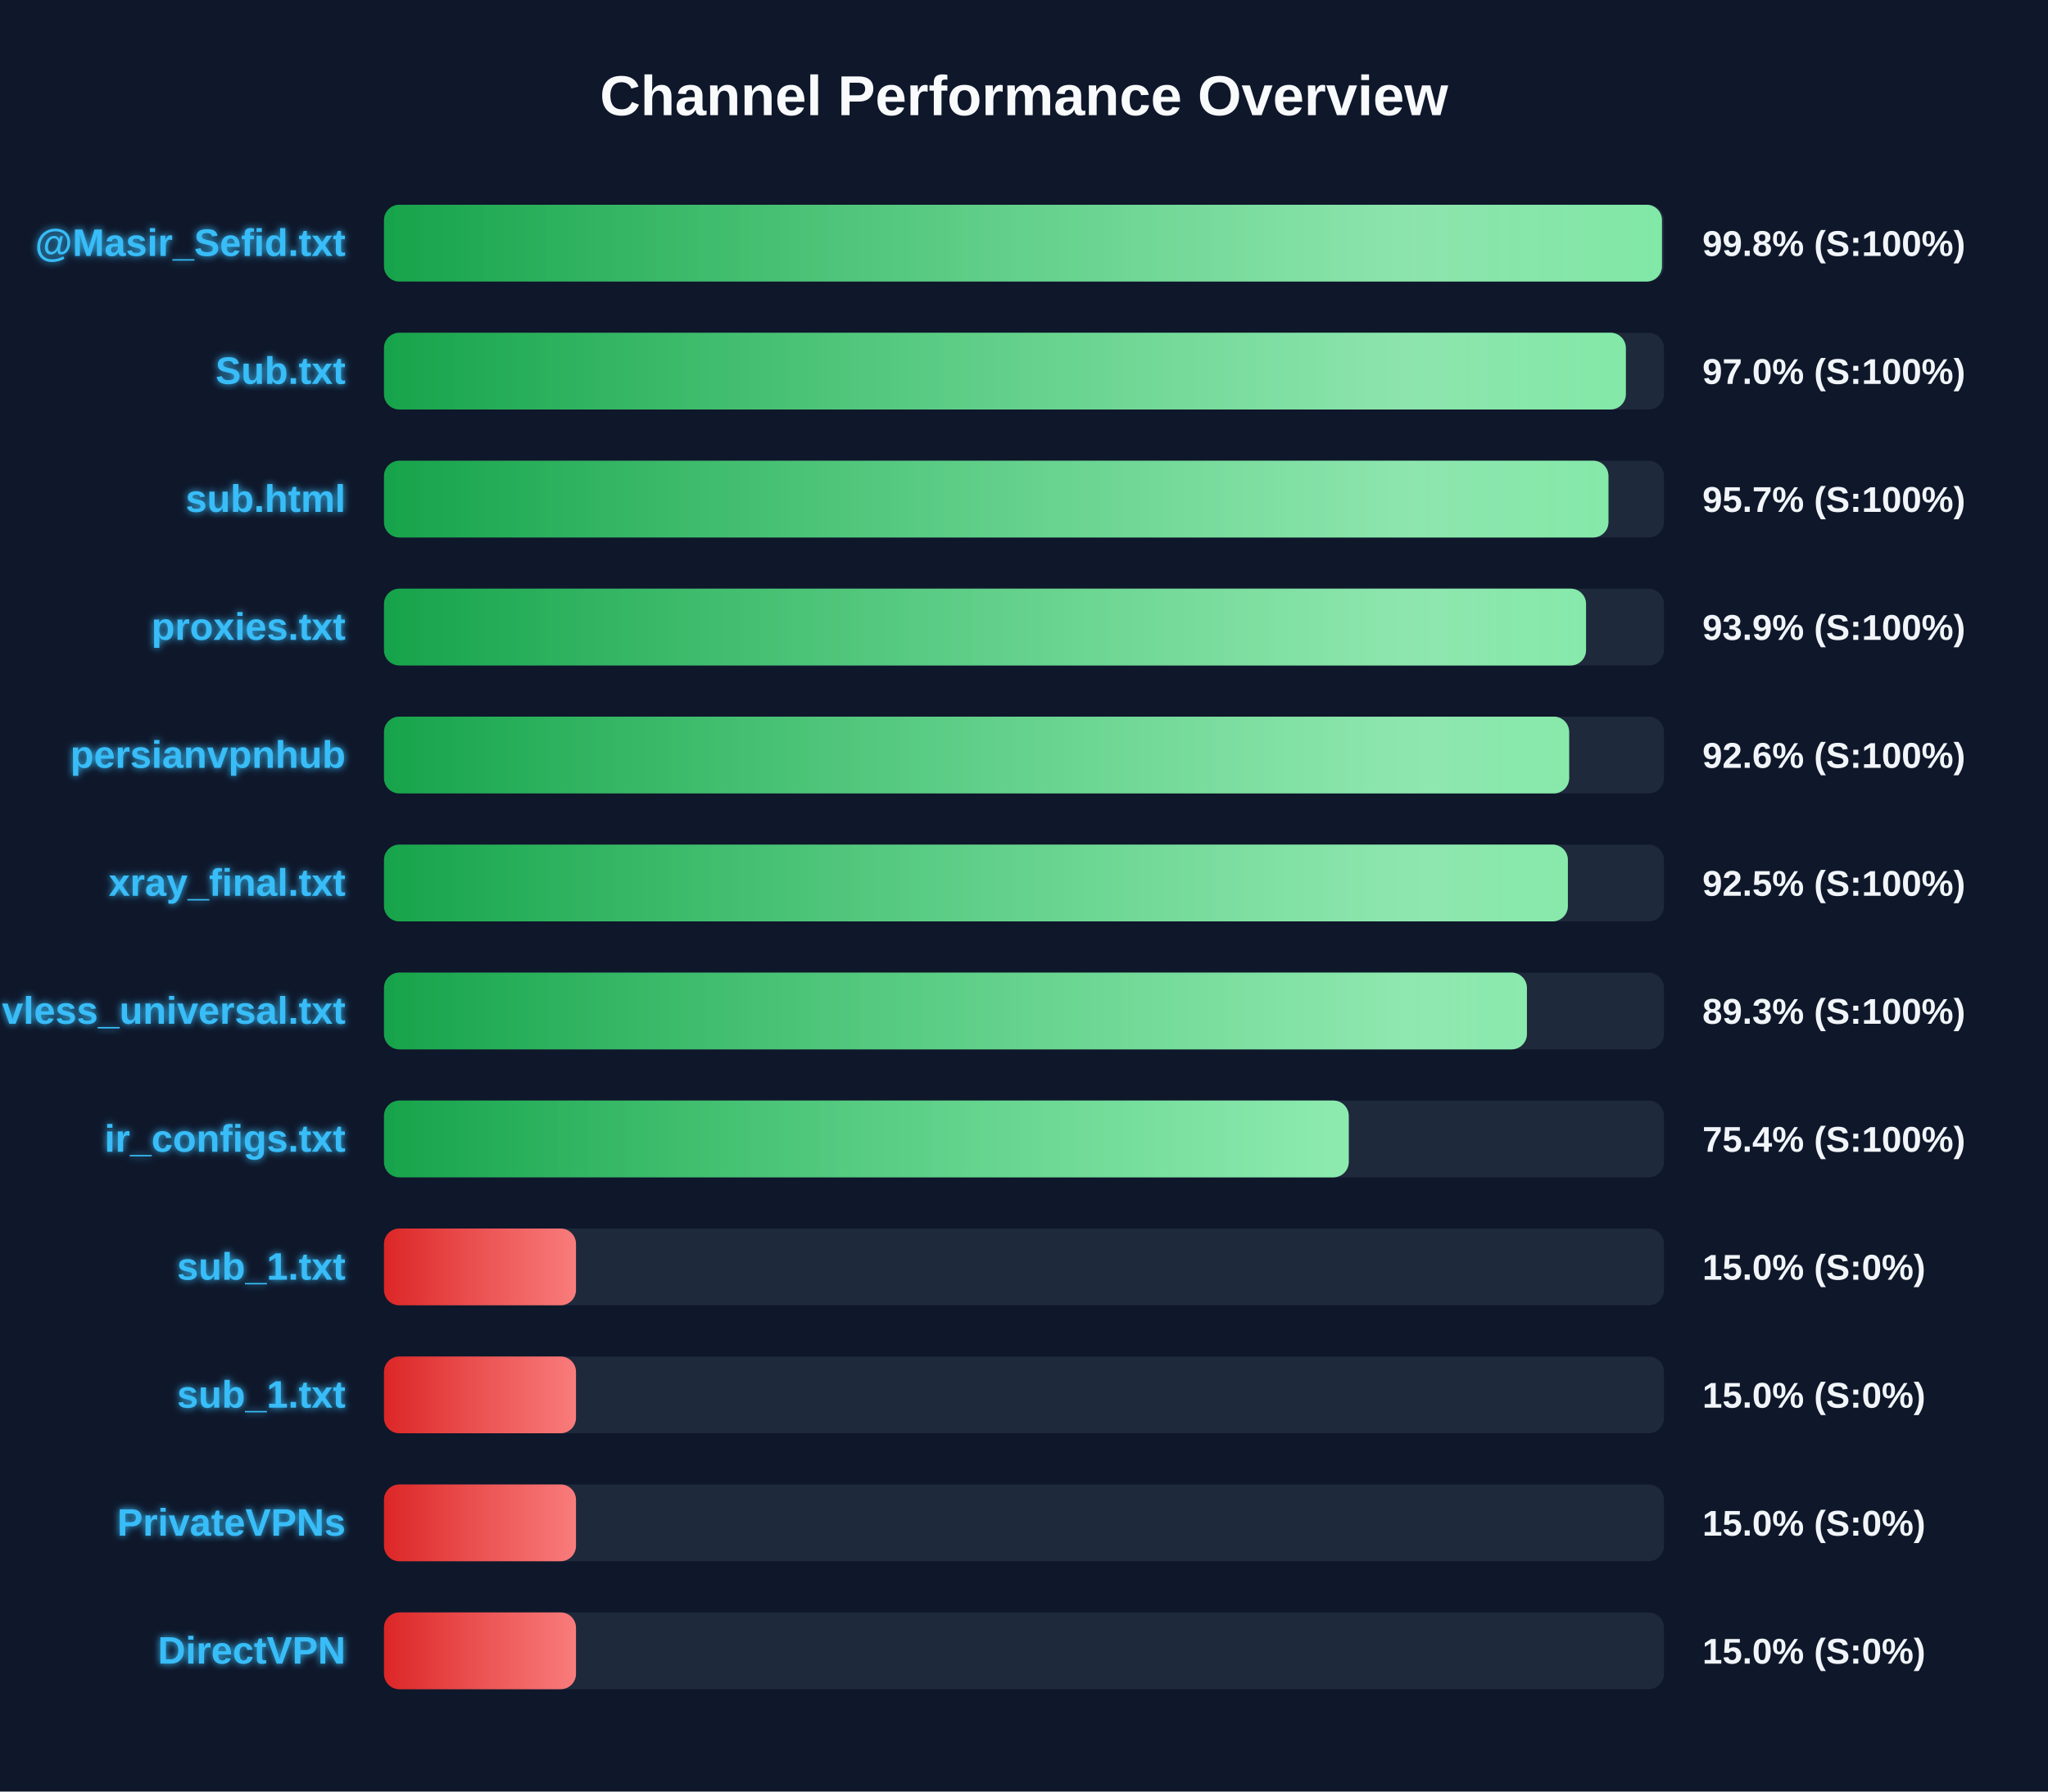
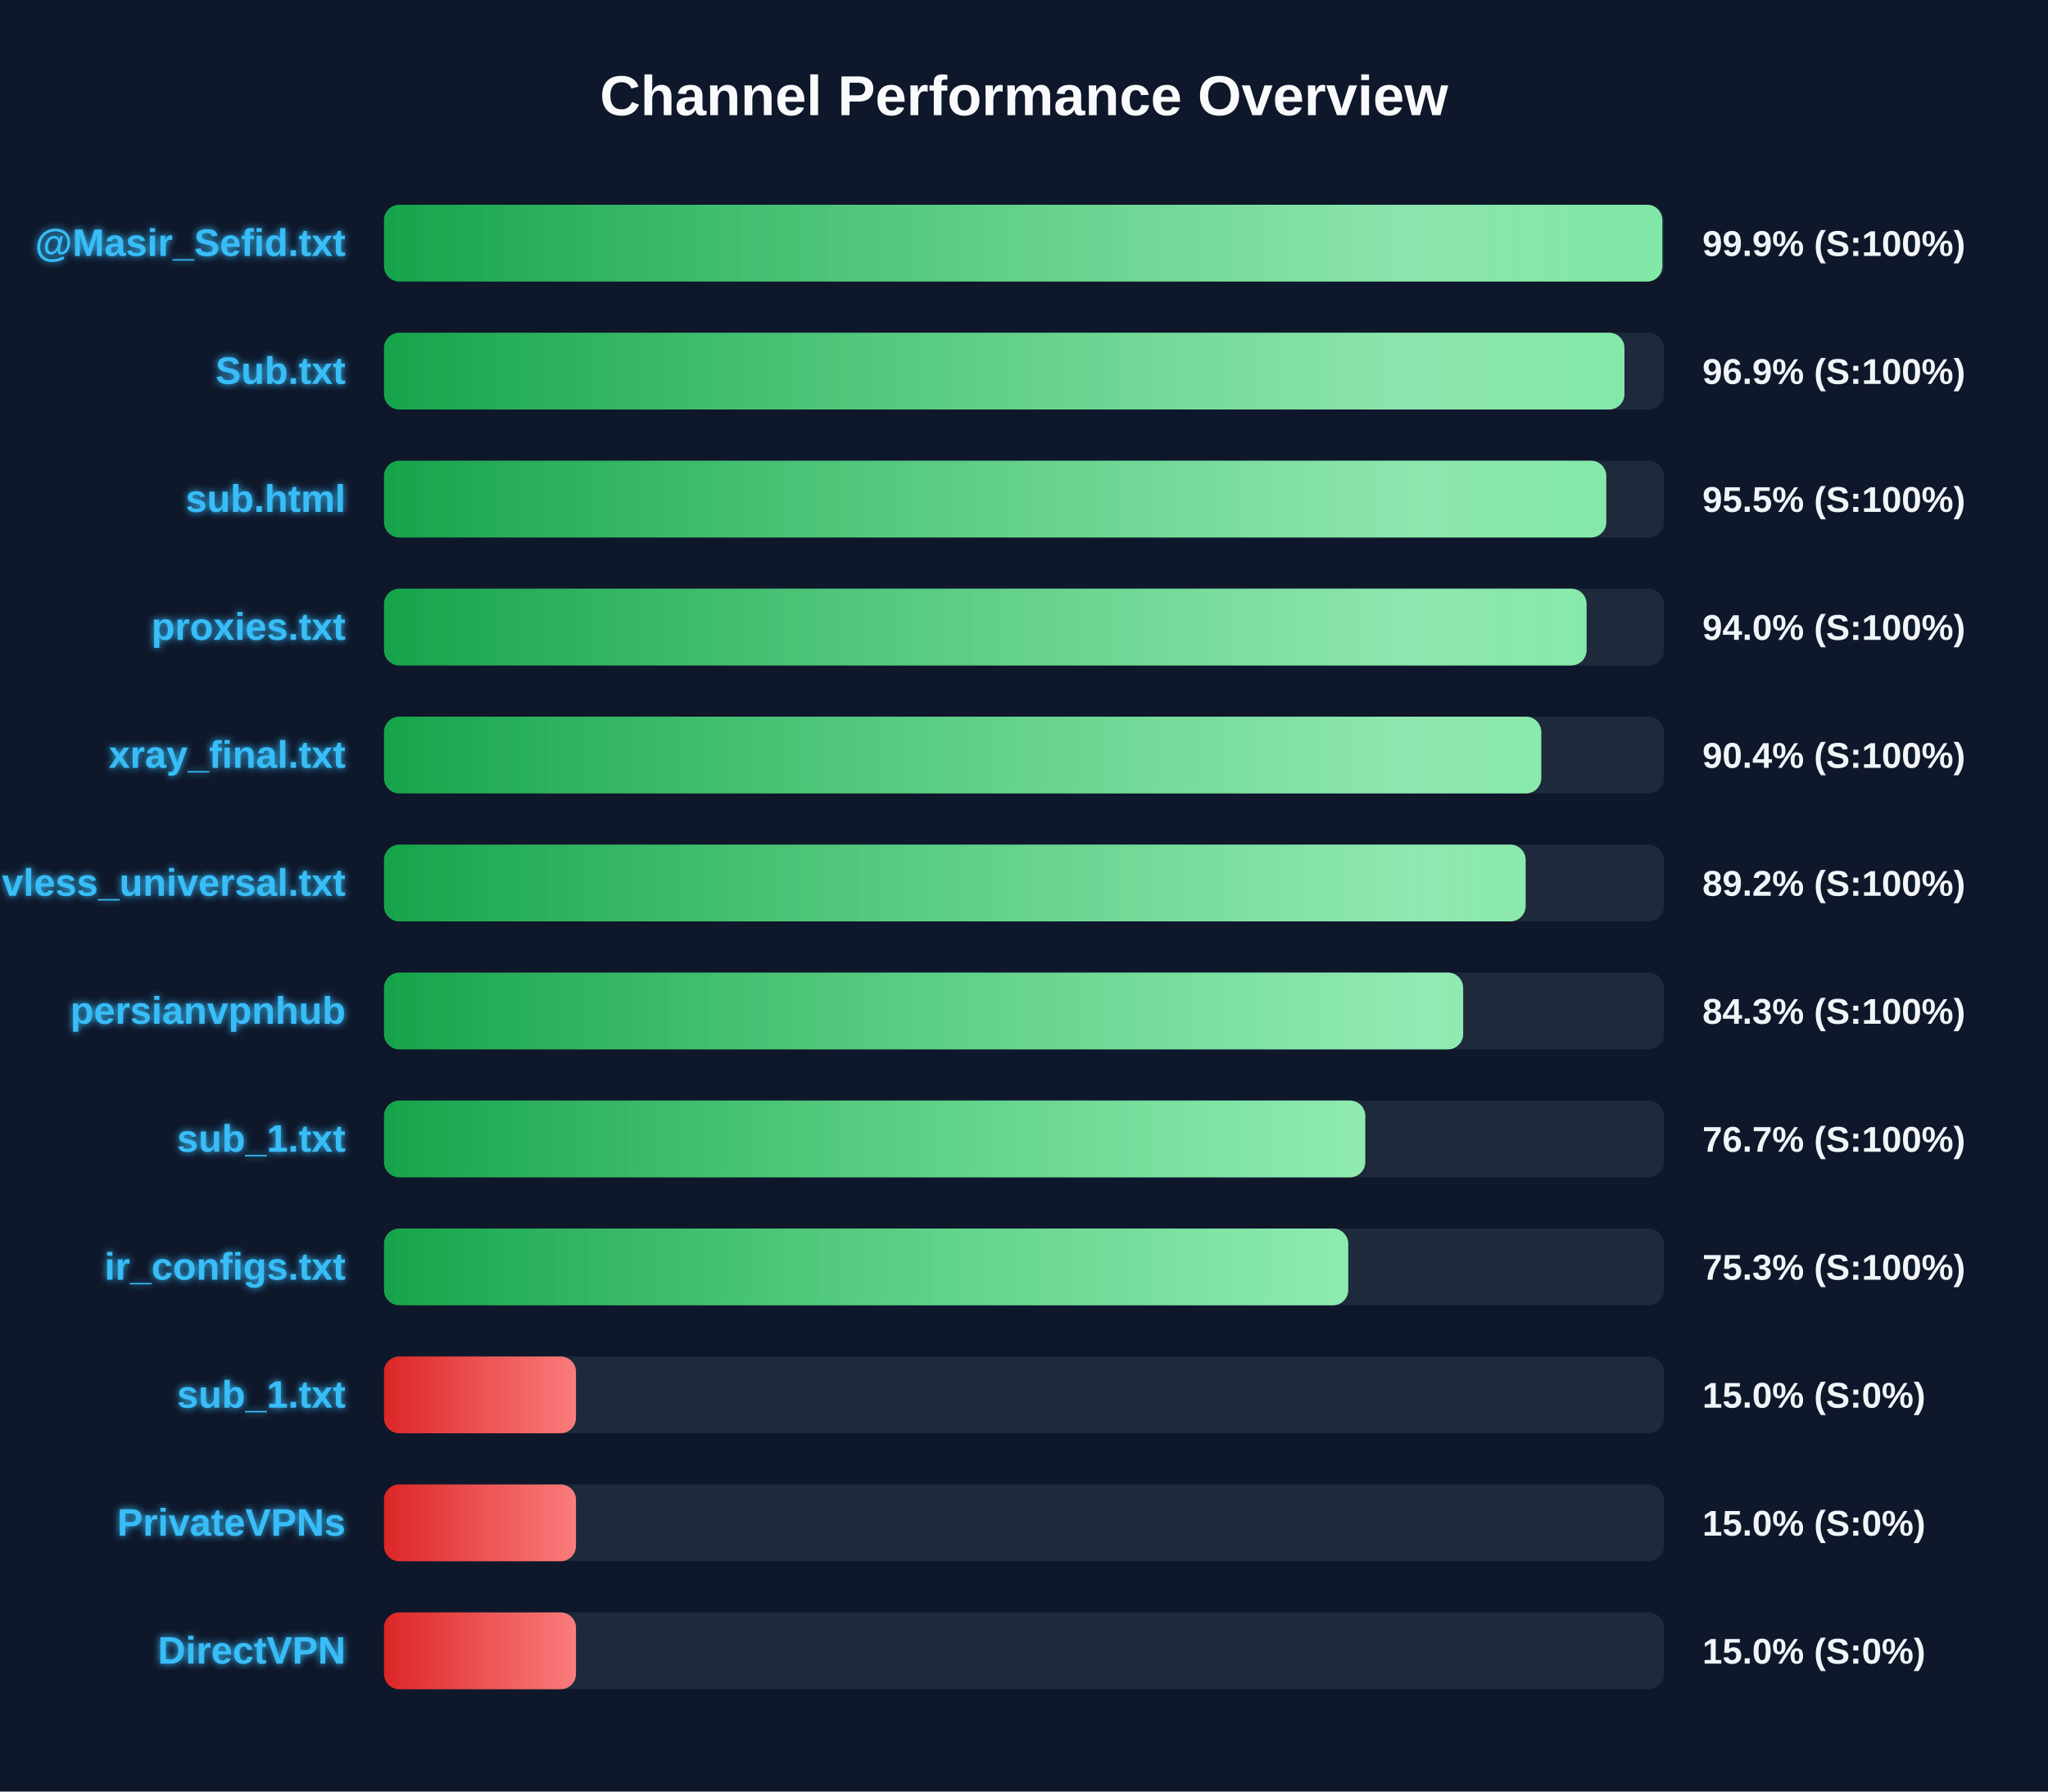
<svg xmlns="http://www.w3.org/2000/svg" width="800" height="700" version="1.1">
  <defs>
    <linearGradient id="grad-green" x1="0%" y1="0%" x2="100%" y2="0%">
      <stop offset="0%" stop-color="#16a34a" />
      <stop offset="100%" stop-color="#4ade80" />
    </linearGradient>
    <linearGradient id="grad-yellow" x1="0%" y1="0%" x2="100%" y2="0%">
      <stop offset="0%" stop-color="#ca8a04" />
      <stop offset="100%" stop-color="#fde047" />
    </linearGradient>
    <linearGradient id="grad-red" x1="0%" y1="0%" x2="100%" y2="0%">
      <stop offset="0%" stop-color="#dc2626" />
      <stop offset="100%" stop-color="#f87171" />
    </linearGradient>
    <linearGradient id="shimmer" x1="0%" y1="0%" x2="100%" y2="0%">
      <stop offset="0%" stop-color="rgba(255,255,255,0)" />
      <stop offset="50%" stop-color="rgba(255,255,255,0.4)" />
      <stop offset="100%" stop-color="rgba(255,255,255,0)" />
    </linearGradient>
    <filter id="glow" x="-20%" y="-20%" width="140%" height="140%">
      <feGaussianBlur stdDeviation="1.5" result="blur" />
      <feComposite in="SourceGraphic" in2="blur" operator="over" />
    </filter>
  </defs>
  <style>
        .bg-rect { fill: #0f172a; }
        .title { font: bold 22px 'Segoe UI', Arial, sans-serif; fill: #f8fafc; }
        .row { font: bold 15px 'Segoe UI', Arial, sans-serif; fill: #38bdf8; filter: url(#glow); }
        .score { font: bold 14px 'Segoe UI', Arial, sans-serif; fill: #f1f5f9; }
        @keyframes shimmer-anim {
            0% { transform: translateX(-100%); }
            100% { transform: translateX(200%); }
        }
        .shimmer-rect {
            animation: shimmer-anim 2.5s infinite linear;
        }
    </style>
  <rect width="100%" height="100%" class="bg-rect" />
  <text x="400" y="45" text-anchor="middle" class="title">Channel Performance Overview</text>
  <rect x="150" y="80" width="500" height="30" fill="#1e293b" rx="6" />
  <clipPath id="clip-0">
-     <rect x="150" y="80" width="499.2" height="30" rx="6" />
+     <rect x="150" y="80" width="499.35" height="30" rx="6" />
  </clipPath>
-   <rect x="150" y="80" width="499.2" height="30" fill="url(#grad-green)" rx="6" />
+   <rect x="150" y="80" width="499.35" height="30" fill="url(#grad-green)" rx="6" />
  <g clip-path="url(#clip-0)">
    <rect x="150" y="80" width="100%" height="30" fill="url(#shimmer)" class="shimmer-rect" />
  </g>
  <text x="135" y="100" text-anchor="end" class="row">@Masir_Sefid.txt</text>
-   <text x="665" y="100" text-anchor="start" class="score">99.8% (S:100%)</text>
+   <text x="665" y="100" text-anchor="start" class="score">99.9% (S:100%)</text>
  <rect x="150" y="130" width="500" height="30" fill="#1e293b" rx="6" />
  <clipPath id="clip-1">
-     <rect x="150" y="130" width="485.1" height="30" rx="6" />
+     <rect x="150" y="130" width="484.55" height="30" rx="6" />
  </clipPath>
-   <rect x="150" y="130" width="485.1" height="30" fill="url(#grad-green)" rx="6" />
+   <rect x="150" y="130" width="484.55" height="30" fill="url(#grad-green)" rx="6" />
  <g clip-path="url(#clip-1)">
    <rect x="150" y="130" width="100%" height="30" fill="url(#shimmer)" class="shimmer-rect" />
  </g>
  <text x="135" y="150" text-anchor="end" class="row">Sub.txt</text>
-   <text x="665" y="150" text-anchor="start" class="score">97.0% (S:100%)</text>
+   <text x="665" y="150" text-anchor="start" class="score">96.9% (S:100%)</text>
  <rect x="150" y="180" width="500" height="30" fill="#1e293b" rx="6" />
  <clipPath id="clip-2">
-     <rect x="150" y="180" width="478.3" height="30" rx="6" />
+     <rect x="150" y="180" width="477.45" height="30" rx="6" />
  </clipPath>
-   <rect x="150" y="180" width="478.3" height="30" fill="url(#grad-green)" rx="6" />
+   <rect x="150" y="180" width="477.45" height="30" fill="url(#grad-green)" rx="6" />
  <g clip-path="url(#clip-2)">
    <rect x="150" y="180" width="100%" height="30" fill="url(#shimmer)" class="shimmer-rect" />
  </g>
  <text x="135" y="200" text-anchor="end" class="row">sub.html</text>
-   <text x="665" y="200" text-anchor="start" class="score">95.7% (S:100%)</text>
+   <text x="665" y="200" text-anchor="start" class="score">95.5% (S:100%)</text>
  <rect x="150" y="230" width="500" height="30" fill="#1e293b" rx="6" />
  <clipPath id="clip-3">
-     <rect x="150" y="230" width="469.55" height="30" rx="6" />
+     <rect x="150" y="230" width="469.75" height="30" rx="6" />
  </clipPath>
-   <rect x="150" y="230" width="469.55" height="30" fill="url(#grad-green)" rx="6" />
+   <rect x="150" y="230" width="469.75" height="30" fill="url(#grad-green)" rx="6" />
  <g clip-path="url(#clip-3)">
    <rect x="150" y="230" width="100%" height="30" fill="url(#shimmer)" class="shimmer-rect" />
  </g>
  <text x="135" y="250" text-anchor="end" class="row">proxies.txt</text>
-   <text x="665" y="250" text-anchor="start" class="score">93.9% (S:100%)</text>
+   <text x="665" y="250" text-anchor="start" class="score">94.0% (S:100%)</text>
  <rect x="150" y="280" width="500" height="30" fill="#1e293b" rx="6" />
  <clipPath id="clip-4">
-     <rect x="150" y="280" width="462.95" height="30" rx="6" />
+     <rect x="150" y="280" width="452.05" height="30" rx="6" />
  </clipPath>
-   <rect x="150" y="280" width="462.95" height="30" fill="url(#grad-green)" rx="6" />
+   <rect x="150" y="280" width="452.05" height="30" fill="url(#grad-green)" rx="6" />
  <g clip-path="url(#clip-4)">
    <rect x="150" y="280" width="100%" height="30" fill="url(#shimmer)" class="shimmer-rect" />
  </g>
-   <text x="135" y="300" text-anchor="end" class="row">persianvpnhub</text>
-   <text x="665" y="300" text-anchor="start" class="score">92.6% (S:100%)</text>
+   <text x="135" y="300" text-anchor="end" class="row">xray_final.txt</text>
+   <text x="665" y="300" text-anchor="start" class="score">90.4% (S:100%)</text>
  <rect x="150" y="330" width="500" height="30" fill="#1e293b" rx="6" />
  <clipPath id="clip-5">
-     <rect x="150" y="330" width="462.45" height="30" rx="6" />
+     <rect x="150" y="330" width="445.95" height="30" rx="6" />
  </clipPath>
-   <rect x="150" y="330" width="462.45" height="30" fill="url(#grad-green)" rx="6" />
+   <rect x="150" y="330" width="445.95" height="30" fill="url(#grad-green)" rx="6" />
  <g clip-path="url(#clip-5)">
    <rect x="150" y="330" width="100%" height="30" fill="url(#shimmer)" class="shimmer-rect" />
  </g>
-   <text x="135" y="350" text-anchor="end" class="row">xray_final.txt</text>
-   <text x="665" y="350" text-anchor="start" class="score">92.5% (S:100%)</text>
+   <text x="135" y="350" text-anchor="end" class="row">vless_universal.txt</text>
+   <text x="665" y="350" text-anchor="start" class="score">89.2% (S:100%)</text>
  <rect x="150" y="380" width="500" height="30" fill="#1e293b" rx="6" />
  <clipPath id="clip-6">
-     <rect x="150" y="380" width="446.45" height="30" rx="6" />
+     <rect x="150" y="380" width="421.55" height="30" rx="6" />
  </clipPath>
-   <rect x="150" y="380" width="446.45" height="30" fill="url(#grad-green)" rx="6" />
+   <rect x="150" y="380" width="421.55" height="30" fill="url(#grad-green)" rx="6" />
  <g clip-path="url(#clip-6)">
    <rect x="150" y="380" width="100%" height="30" fill="url(#shimmer)" class="shimmer-rect" />
  </g>
-   <text x="135" y="400" text-anchor="end" class="row">vless_universal.txt</text>
-   <text x="665" y="400" text-anchor="start" class="score">89.3% (S:100%)</text>
+   <text x="135" y="400" text-anchor="end" class="row">persianvpnhub</text>
+   <text x="665" y="400" text-anchor="start" class="score">84.3% (S:100%)</text>
  <rect x="150" y="430" width="500" height="30" fill="#1e293b" rx="6" />
  <clipPath id="clip-7">
-     <rect x="150" y="430" width="376.85" height="30" rx="6" />
+     <rect x="150" y="430" width="383.3" height="30" rx="6" />
  </clipPath>
-   <rect x="150" y="430" width="376.85" height="30" fill="url(#grad-green)" rx="6" />
+   <rect x="150" y="430" width="383.3" height="30" fill="url(#grad-green)" rx="6" />
  <g clip-path="url(#clip-7)">
    <rect x="150" y="430" width="100%" height="30" fill="url(#shimmer)" class="shimmer-rect" />
  </g>
-   <text x="135" y="450" text-anchor="end" class="row">ir_configs.txt</text>
-   <text x="665" y="450" text-anchor="start" class="score">75.4% (S:100%)</text>
+   <text x="135" y="450" text-anchor="end" class="row">sub_1.txt</text>
+   <text x="665" y="450" text-anchor="start" class="score">76.7% (S:100%)</text>
  <rect x="150" y="480" width="500" height="30" fill="#1e293b" rx="6" />
  <clipPath id="clip-8">
-     <rect x="150" y="480" width="75.0" height="30" rx="6" />
+     <rect x="150" y="480" width="376.65" height="30" rx="6" />
  </clipPath>
-   <rect x="150" y="480" width="75.0" height="30" fill="url(#grad-red)" rx="6" />
+   <rect x="150" y="480" width="376.65" height="30" fill="url(#grad-green)" rx="6" />
  <g clip-path="url(#clip-8)">
    <rect x="150" y="480" width="100%" height="30" fill="url(#shimmer)" class="shimmer-rect" />
  </g>
-   <text x="135" y="500" text-anchor="end" class="row">sub_1.txt</text>
-   <text x="665" y="500" text-anchor="start" class="score">15.0% (S:0%)</text>
+   <text x="135" y="500" text-anchor="end" class="row">ir_configs.txt</text>
+   <text x="665" y="500" text-anchor="start" class="score">75.3% (S:100%)</text>
  <rect x="150" y="530" width="500" height="30" fill="#1e293b" rx="6" />
  <clipPath id="clip-9">
    <rect x="150" y="530" width="75.0" height="30" rx="6" />
  </clipPath>
  <rect x="150" y="530" width="75.0" height="30" fill="url(#grad-red)" rx="6" />
  <g clip-path="url(#clip-9)">
    <rect x="150" y="530" width="100%" height="30" fill="url(#shimmer)" class="shimmer-rect" />
  </g>
  <text x="135" y="550" text-anchor="end" class="row">sub_1.txt</text>
  <text x="665" y="550" text-anchor="start" class="score">15.0% (S:0%)</text>
  <rect x="150" y="580" width="500" height="30" fill="#1e293b" rx="6" />
  <clipPath id="clip-10">
    <rect x="150" y="580" width="75.0" height="30" rx="6" />
  </clipPath>
  <rect x="150" y="580" width="75.0" height="30" fill="url(#grad-red)" rx="6" />
  <g clip-path="url(#clip-10)">
    <rect x="150" y="580" width="100%" height="30" fill="url(#shimmer)" class="shimmer-rect" />
  </g>
  <text x="135" y="600" text-anchor="end" class="row">PrivateVPNs</text>
  <text x="665" y="600" text-anchor="start" class="score">15.0% (S:0%)</text>
  <rect x="150" y="630" width="500" height="30" fill="#1e293b" rx="6" />
  <clipPath id="clip-11">
    <rect x="150" y="630" width="75.0" height="30" rx="6" />
  </clipPath>
  <rect x="150" y="630" width="75.0" height="30" fill="url(#grad-red)" rx="6" />
  <g clip-path="url(#clip-11)">
    <rect x="150" y="630" width="100%" height="30" fill="url(#shimmer)" class="shimmer-rect" />
  </g>
  <text x="135" y="650" text-anchor="end" class="row">DirectVPN</text>
  <text x="665" y="650" text-anchor="start" class="score">15.0% (S:0%)</text>
</svg>
